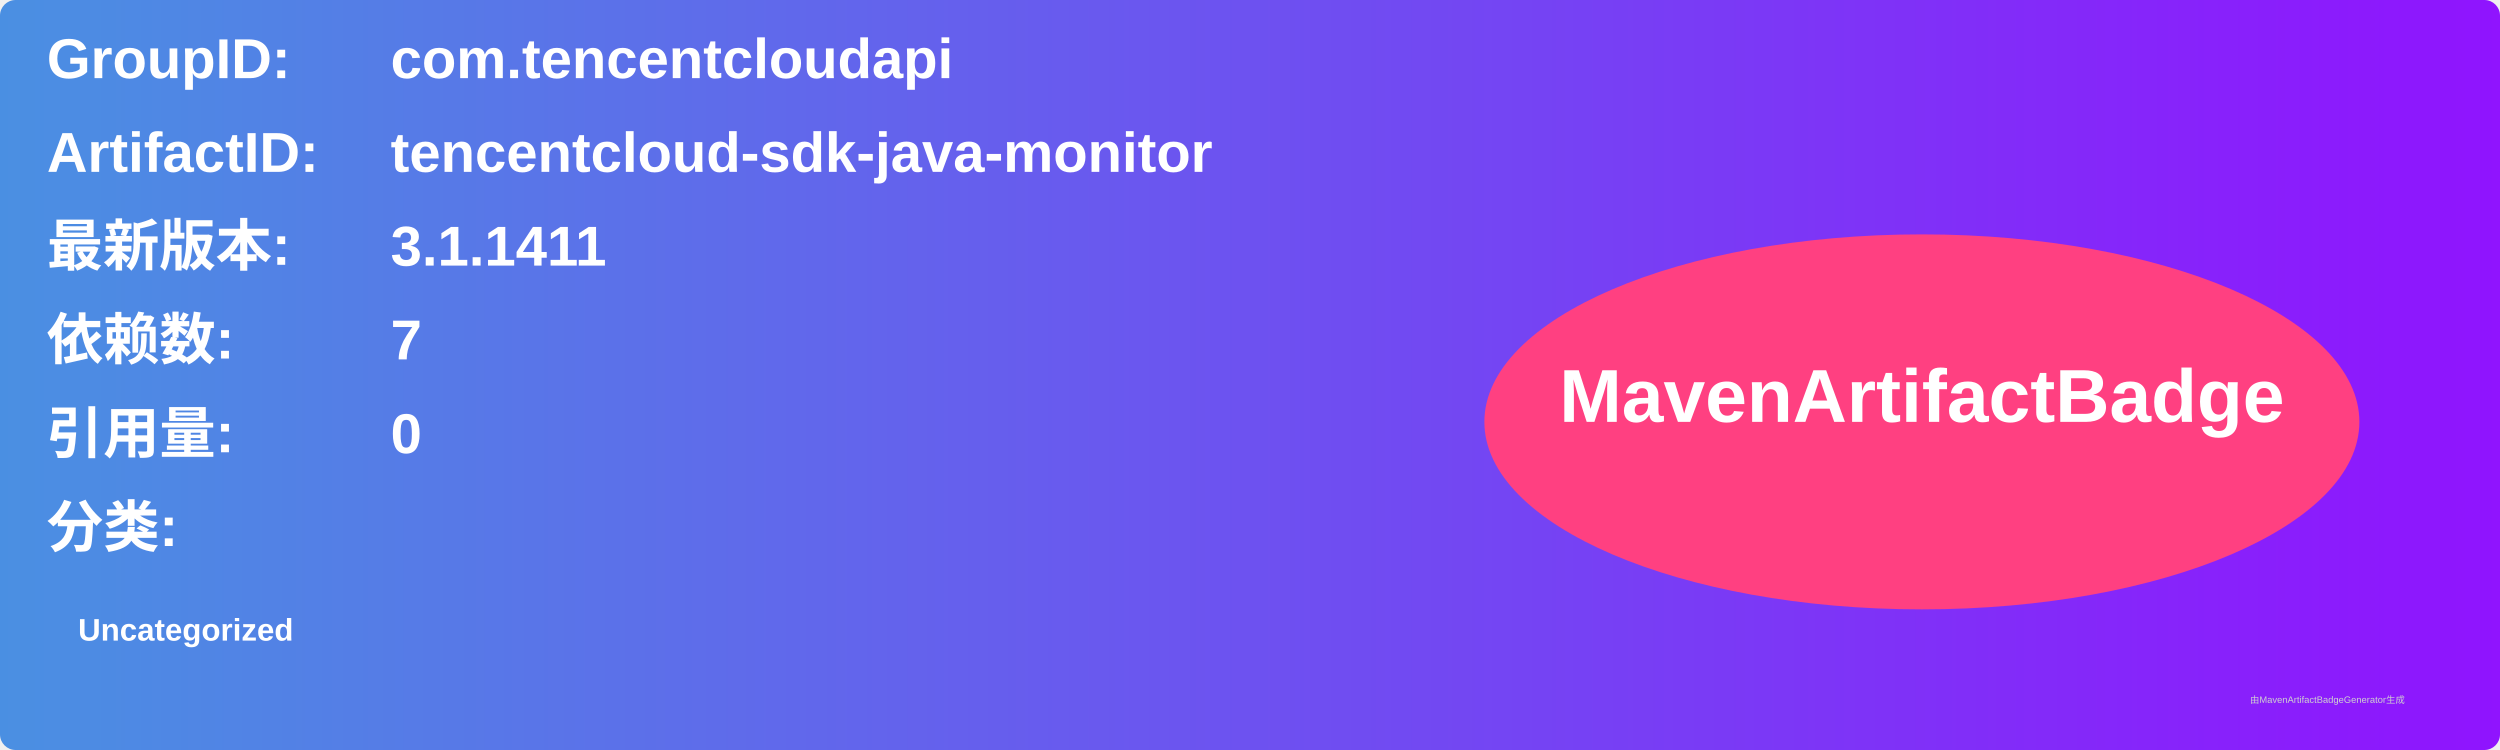
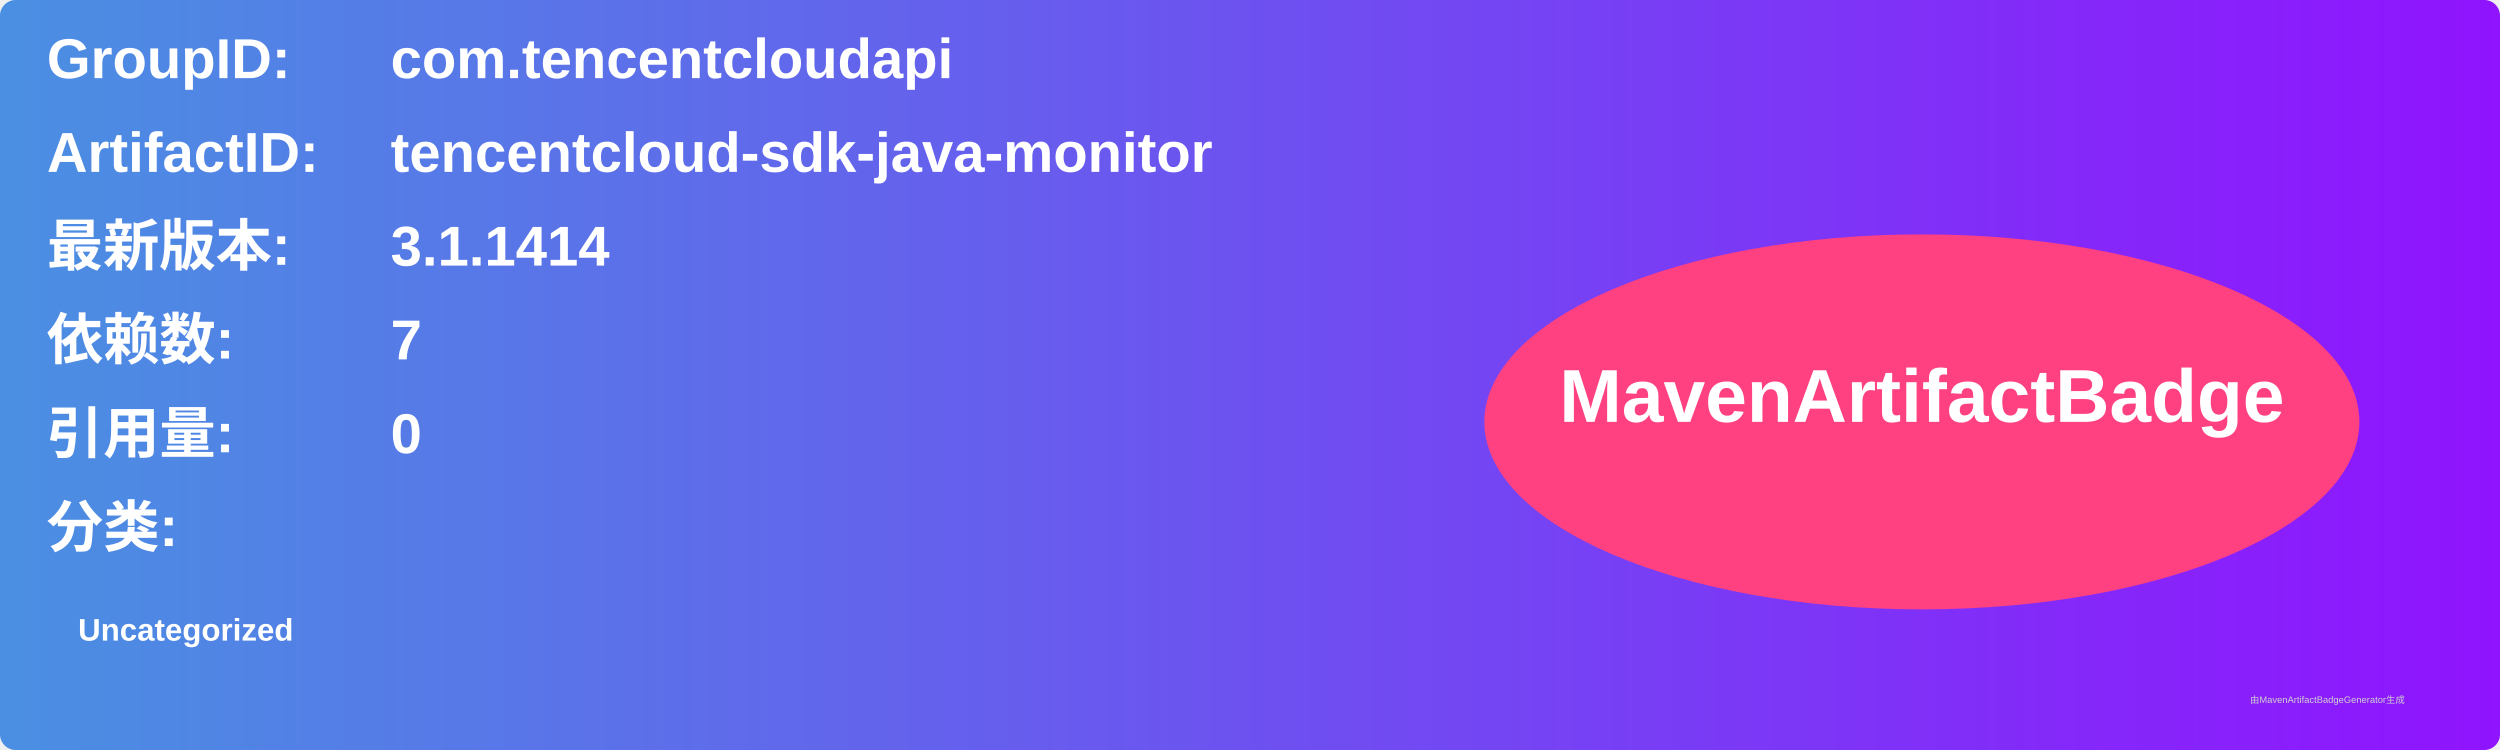
<svg xmlns="http://www.w3.org/2000/svg" width="800" height="240" viewBox="0 0 800 240">
  <linearGradient id="grad" x1="0%" y1="0%" x2="100%" y2="0%">
    <stop offset="0%" stop-color="#4a90e2" />
    <stop offset="100%" stop-color="#9013fe" />
  </linearGradient>
  <rect width="100%" height="100%" rx="5" ry="5" fill="url(#grad)" />
  <g transform="translate(15, 15)">
    <text x="0" y="10" font-family="Arial" font-size="18" fill="white" font-weight="bold" width="260">GroupID:</text>
    <text x="110" y="10" font-family="Arial" font-size="18" fill="white" font-weight="bold" width="460">com.tencentcloudapi</text>
    <text x="0" y="40" font-family="Arial" font-size="18" fill="white" font-weight="bold" width="260">ArtifactID:</text>
    <text x="110" y="40" font-family="Arial" font-size="18" fill="white" font-weight="bold" width="460">tencentcloud-sdk-java-monitor</text>
    <text x="0" y="70" font-family="Arial" font-size="18" fill="white" font-weight="bold">最新版本:</text>
    <text x="110" y="70" font-family="Arial" font-size="18" fill="white" font-weight="bold">
-       <tspan font-weight="bold">3.1.1411</tspan>
+       <tspan font-weight="bold">3.1.1414</tspan>
    </text>
    <text x="0" y="100" font-family="Arial" font-size="18" fill="white" font-weight="bold">依赖数: </text>
    <text x="110" y="100" font-family="Arial" font-size="18" fill="white">
      <tspan font-weight="bold">7</tspan>
    </text>
    <text x="0" y="130" font-family="Arial" font-size="18" fill="white" font-weight="bold">引用量: </text>
    <text x="110" y="130" font-family="Arial" font-size="18" fill="white">
      <tspan font-weight="bold">0</tspan>
    </text>
    <text x="0" y="160" font-family="Arial" font-size="18" fill="white" font-weight="bold">分类:</text>
    <text x="10" y="190" font-family="Arial" font-size="10" fill="white">
      <tspan font-weight="bold">Uncategorized</tspan>
    </text>
    <ellipse cx="600" cy="120" rx="140" ry="60" fill="#ff4081" />
    <text x="600" y="120" text-anchor="middle" font-family="Arial" font-size="24" fill="white" font-weight="bold">MavenArtifactBadge</text>
  </g>
  <text x="720" y="225" font-family="Arial" font-size="3" fill="#d0d0d0">由MavenArtifactBadgeGenerator生成</text>
</svg>
